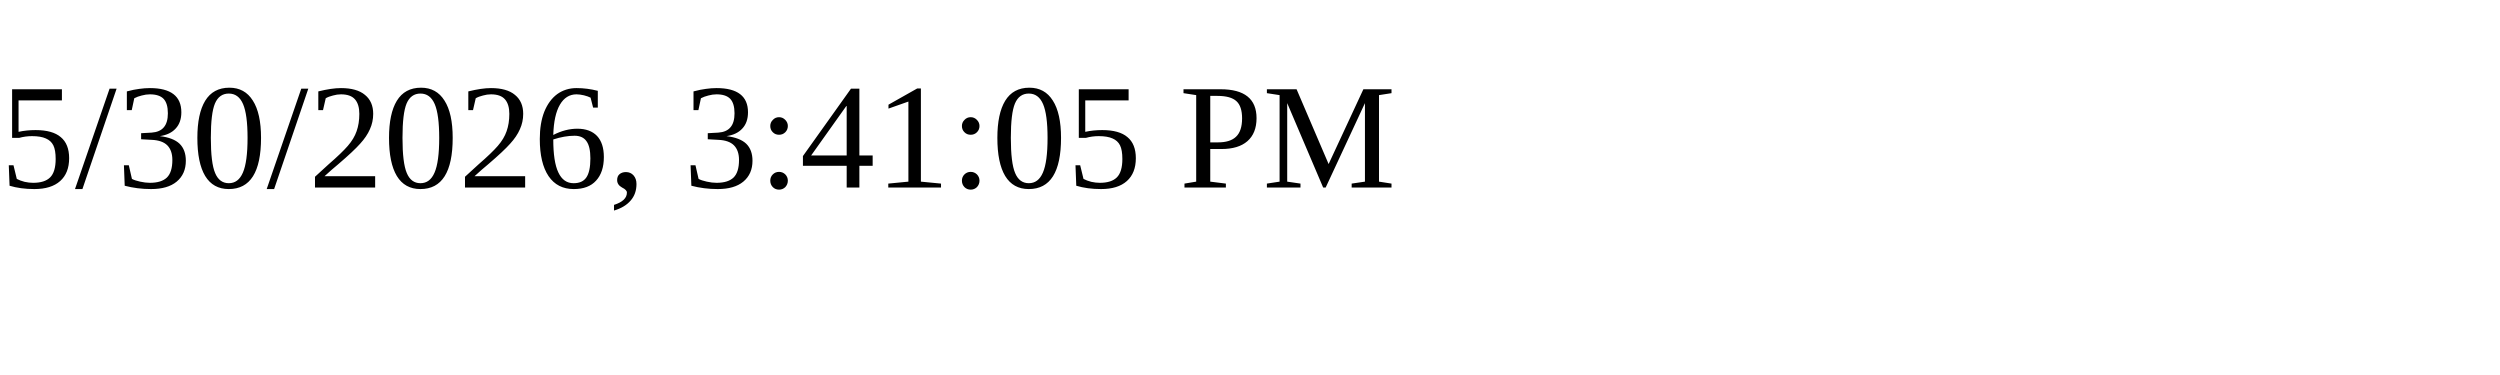
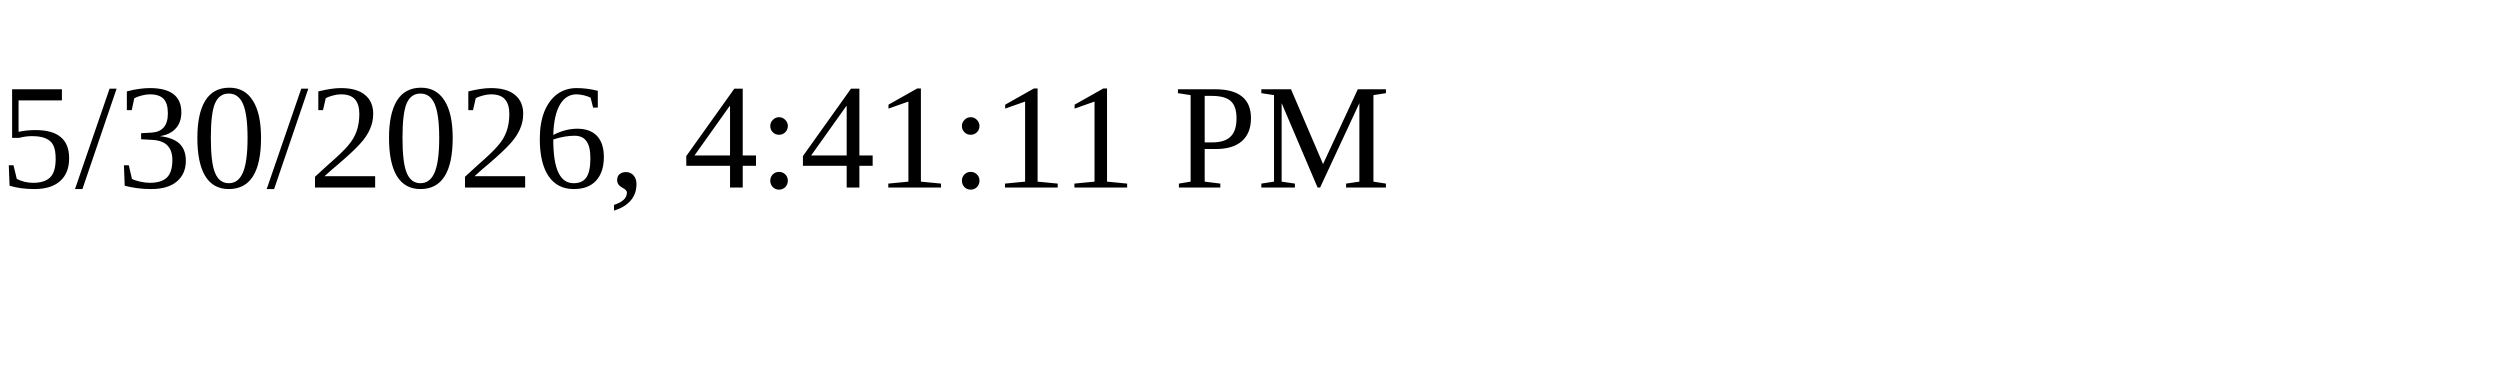
<svg xmlns="http://www.w3.org/2000/svg" height="30" width="200">
-   <text x="0" y="15">5/30/2026, 3:41:05 PM</text>
+   <text x="0" y="15">5/30/2026, 4:41:11 PM</text>
</svg>
